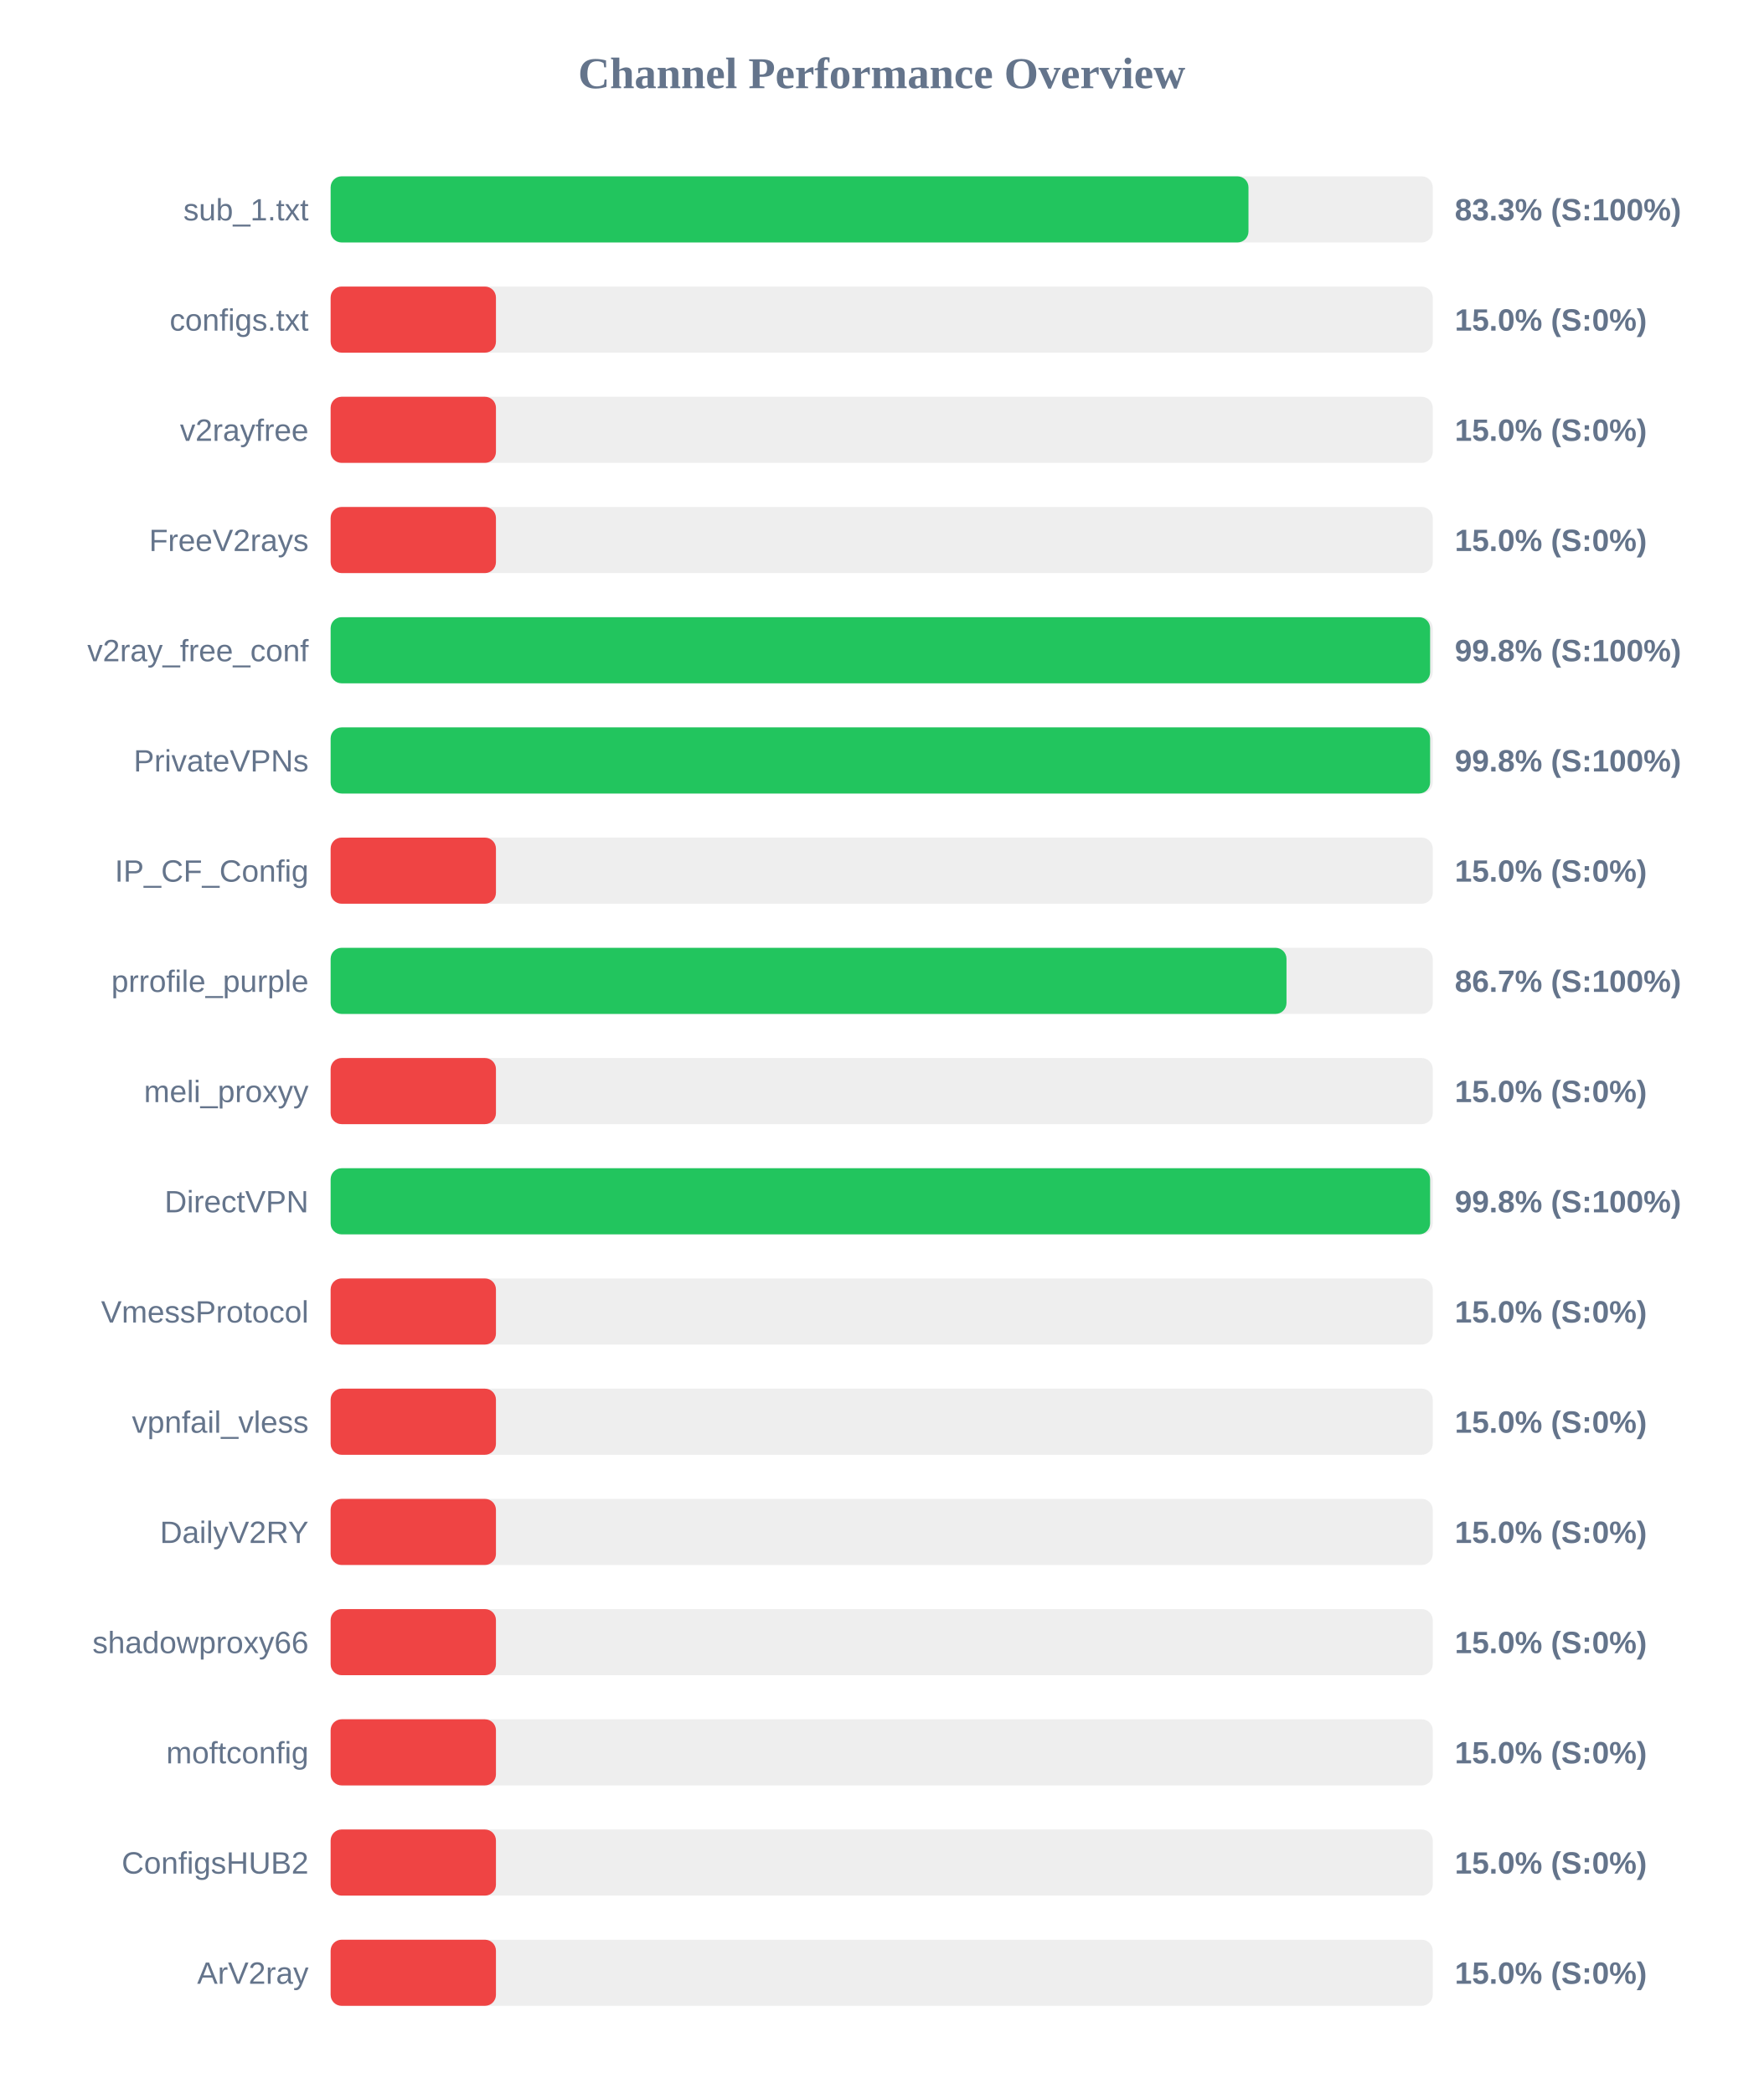
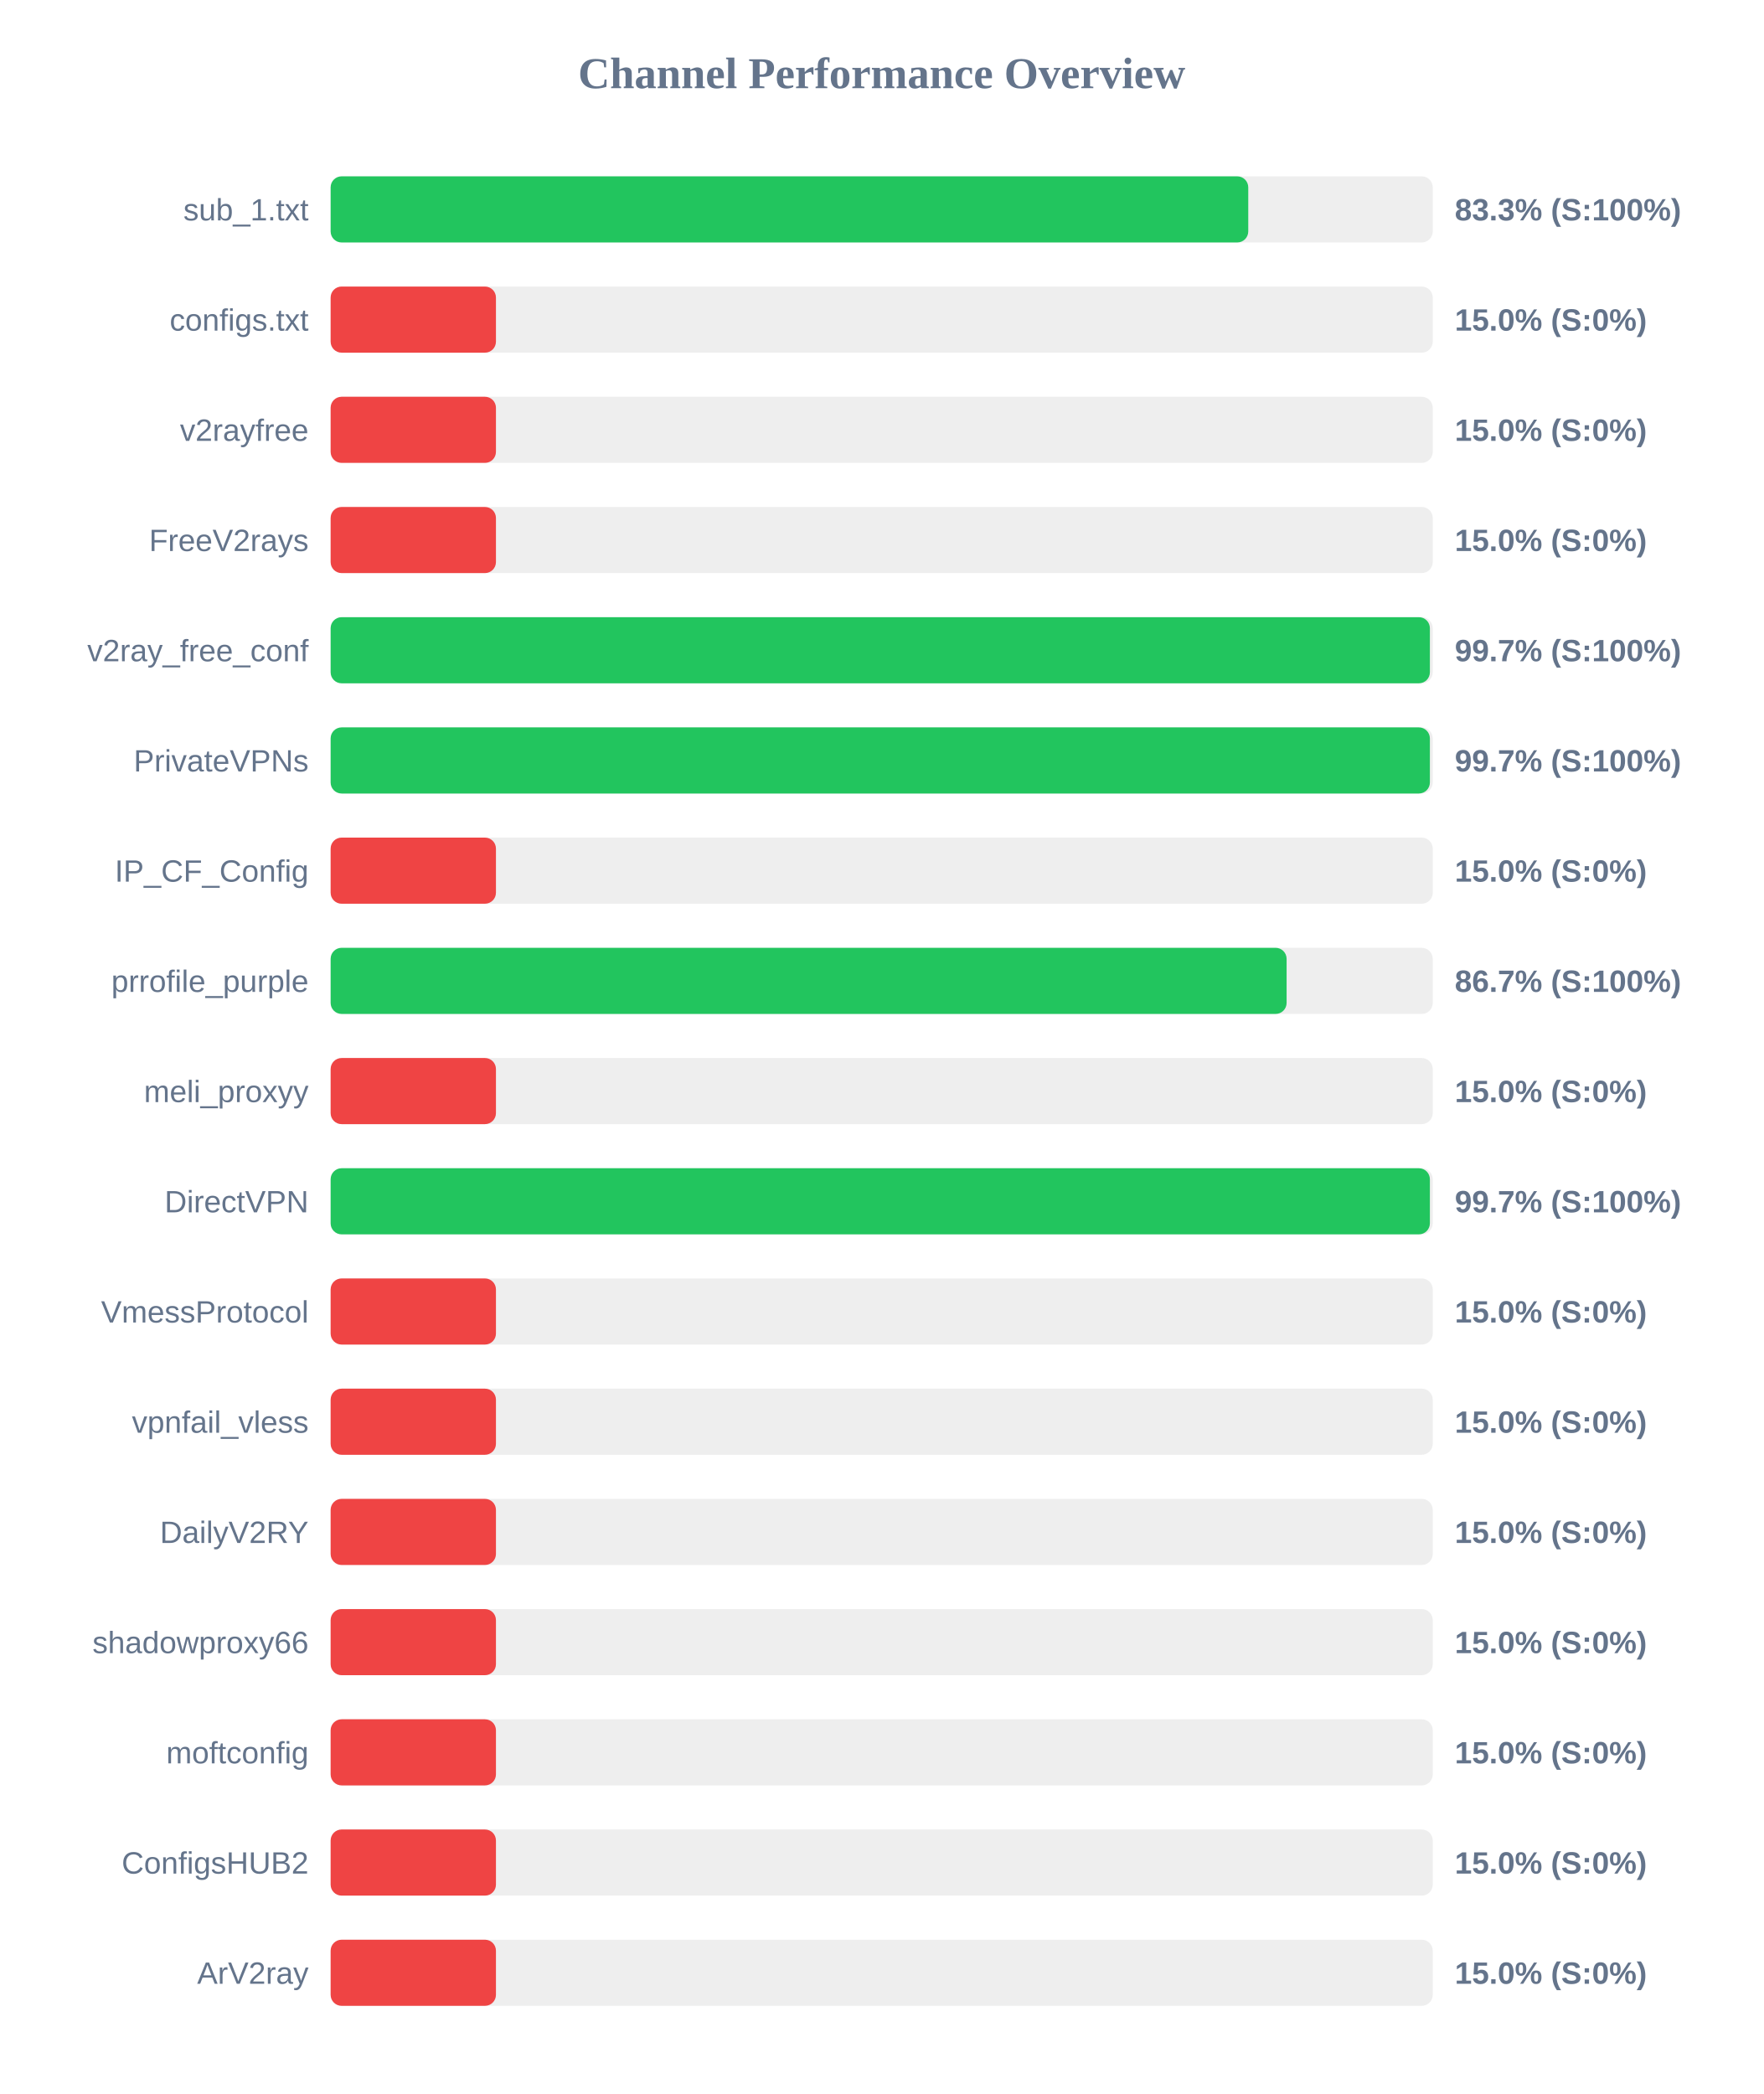
<svg xmlns="http://www.w3.org/2000/svg" width="800" height="950" version="1.1">
  <style>
        .row { font: 14px Arial; fill: #64748b; }
        .score { font: bold 14px Arial; fill: #64748b; }
    </style>
  <text x="400" y="40" text-anchor="middle" font-size="20px" font-weight="bold" fill="#64748b">Channel Performance Overview</text>
  <rect x="150" y="80" width="500" height="30" fill="#eee" rx="5" />
-   <rect x="150" y="80" width="416.4" height="30" fill="#22c55e" rx="5" />
+   <rect x="150" y="80" width="416.3" height="30" fill="#22c55e" rx="5" />
  <text x="140" y="100" text-anchor="end" class="row">sub_1.txt</text>
  <text x="660" y="100" text-anchor="start" class="score">83.3% (S:100%)</text>
  <rect x="150" y="130" width="500" height="30" fill="#eee" rx="5" />
  <rect x="150" y="130" width="75.0" height="30" fill="#ef4444" rx="5" />
  <text x="140" y="150" text-anchor="end" class="row">configs.txt</text>
  <text x="660" y="150" text-anchor="start" class="score">15.0% (S:0%)</text>
  <rect x="150" y="180" width="500" height="30" fill="#eee" rx="5" />
  <rect x="150" y="180" width="75.0" height="30" fill="#ef4444" rx="5" />
  <text x="140" y="200" text-anchor="end" class="row">v2rayfree</text>
  <text x="660" y="200" text-anchor="start" class="score">15.0% (S:0%)</text>
  <rect x="150" y="230" width="500" height="30" fill="#eee" rx="5" />
  <rect x="150" y="230" width="75.0" height="30" fill="#ef4444" rx="5" />
  <text x="140" y="250" text-anchor="end" class="row">FreeV2rays</text>
  <text x="660" y="250" text-anchor="start" class="score">15.0% (S:0%)</text>
  <rect x="150" y="280" width="500" height="30" fill="#eee" rx="5" />
-   <rect x="150" y="280" width="498.8" height="30" fill="#22c55e" rx="5" />
+   <rect x="150" y="280" width="498.7" height="30" fill="#22c55e" rx="5" />
  <text x="140" y="300" text-anchor="end" class="row">v2ray_free_conf</text>
-   <text x="660" y="300" text-anchor="start" class="score">99.8% (S:100%)</text>
+   <text x="660" y="300" text-anchor="start" class="score">99.7% (S:100%)</text>
  <rect x="150" y="330" width="500" height="30" fill="#eee" rx="5" />
-   <rect x="150" y="330" width="498.8" height="30" fill="#22c55e" rx="5" />
+   <rect x="150" y="330" width="498.7" height="30" fill="#22c55e" rx="5" />
  <text x="140" y="350" text-anchor="end" class="row">PrivateVPNs</text>
-   <text x="660" y="350" text-anchor="start" class="score">99.8% (S:100%)</text>
+   <text x="660" y="350" text-anchor="start" class="score">99.7% (S:100%)</text>
  <rect x="150" y="380" width="500" height="30" fill="#eee" rx="5" />
  <rect x="150" y="380" width="75.0" height="30" fill="#ef4444" rx="5" />
  <text x="140" y="400" text-anchor="end" class="row">IP_CF_Config</text>
  <text x="660" y="400" text-anchor="start" class="score">15.0% (S:0%)</text>
  <rect x="150" y="430" width="500" height="30" fill="#eee" rx="5" />
-   <rect x="150" y="430" width="433.65" height="30" fill="#22c55e" rx="5" />
+   <rect x="150" y="430" width="433.7" height="30" fill="#22c55e" rx="5" />
  <text x="140" y="450" text-anchor="end" class="row">prrofile_purple</text>
  <text x="660" y="450" text-anchor="start" class="score">86.7% (S:100%)</text>
  <rect x="150" y="480" width="500" height="30" fill="#eee" rx="5" />
  <rect x="150" y="480" width="75.0" height="30" fill="#ef4444" rx="5" />
  <text x="140" y="500" text-anchor="end" class="row">meli_proxyy</text>
  <text x="660" y="500" text-anchor="start" class="score">15.0% (S:0%)</text>
  <rect x="150" y="530" width="500" height="30" fill="#eee" rx="5" />
-   <rect x="150" y="530" width="498.8" height="30" fill="#22c55e" rx="5" />
+   <rect x="150" y="530" width="498.7" height="30" fill="#22c55e" rx="5" />
  <text x="140" y="550" text-anchor="end" class="row">DirectVPN</text>
-   <text x="660" y="550" text-anchor="start" class="score">99.8% (S:100%)</text>
+   <text x="660" y="550" text-anchor="start" class="score">99.7% (S:100%)</text>
  <rect x="150" y="580" width="500" height="30" fill="#eee" rx="5" />
  <rect x="150" y="580" width="75.0" height="30" fill="#ef4444" rx="5" />
  <text x="140" y="600" text-anchor="end" class="row">VmessProtocol</text>
  <text x="660" y="600" text-anchor="start" class="score">15.0% (S:0%)</text>
  <rect x="150" y="630" width="500" height="30" fill="#eee" rx="5" />
  <rect x="150" y="630" width="75.0" height="30" fill="#ef4444" rx="5" />
  <text x="140" y="650" text-anchor="end" class="row">vpnfail_vless</text>
  <text x="660" y="650" text-anchor="start" class="score">15.0% (S:0%)</text>
  <rect x="150" y="680" width="500" height="30" fill="#eee" rx="5" />
  <rect x="150" y="680" width="75.0" height="30" fill="#ef4444" rx="5" />
  <text x="140" y="700" text-anchor="end" class="row">DailyV2RY</text>
  <text x="660" y="700" text-anchor="start" class="score">15.0% (S:0%)</text>
  <rect x="150" y="730" width="500" height="30" fill="#eee" rx="5" />
  <rect x="150" y="730" width="75.0" height="30" fill="#ef4444" rx="5" />
  <text x="140" y="750" text-anchor="end" class="row">shadowproxy66</text>
  <text x="660" y="750" text-anchor="start" class="score">15.0% (S:0%)</text>
  <rect x="150" y="780" width="500" height="30" fill="#eee" rx="5" />
  <rect x="150" y="780" width="75.0" height="30" fill="#ef4444" rx="5" />
  <text x="140" y="800" text-anchor="end" class="row">moftconfig</text>
  <text x="660" y="800" text-anchor="start" class="score">15.0% (S:0%)</text>
  <rect x="150" y="830" width="500" height="30" fill="#eee" rx="5" />
  <rect x="150" y="830" width="75.0" height="30" fill="#ef4444" rx="5" />
  <text x="140" y="850" text-anchor="end" class="row">ConfigsHUB2</text>
  <text x="660" y="850" text-anchor="start" class="score">15.0% (S:0%)</text>
  <rect x="150" y="880" width="500" height="30" fill="#eee" rx="5" />
  <rect x="150" y="880" width="75.0" height="30" fill="#ef4444" rx="5" />
  <text x="140" y="900" text-anchor="end" class="row">ArV2ray</text>
  <text x="660" y="900" text-anchor="start" class="score">15.0% (S:0%)</text>
</svg>
